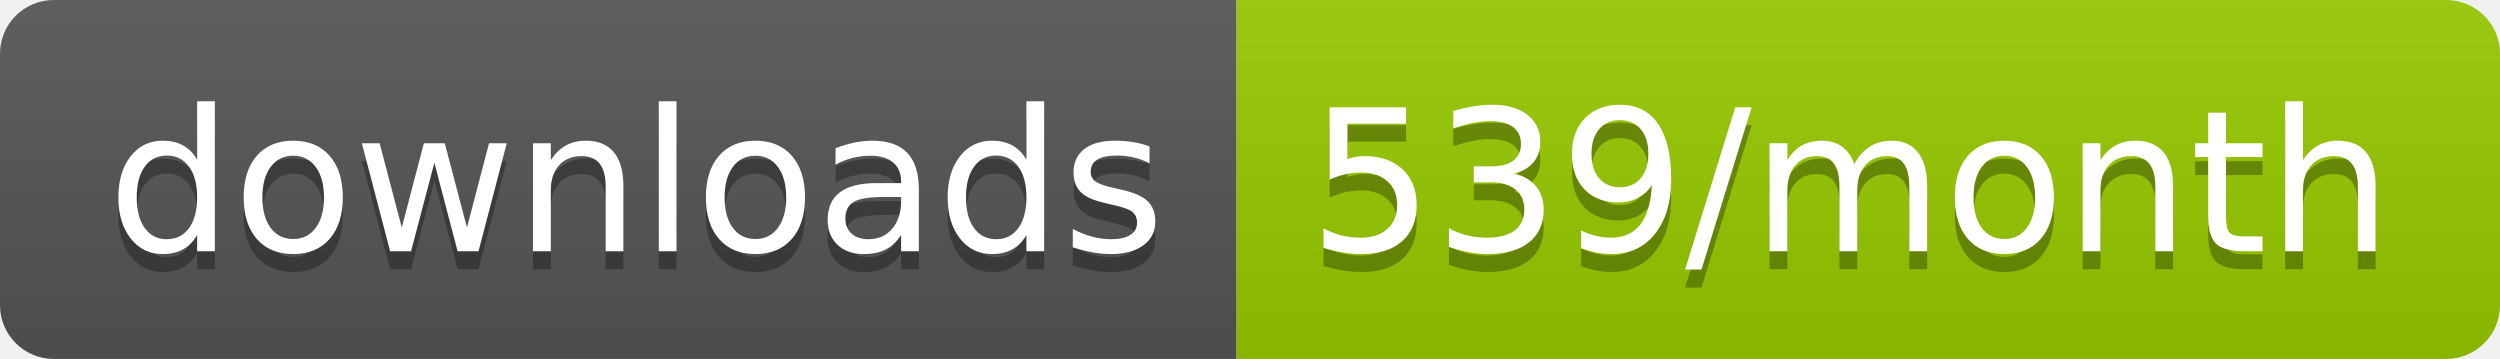
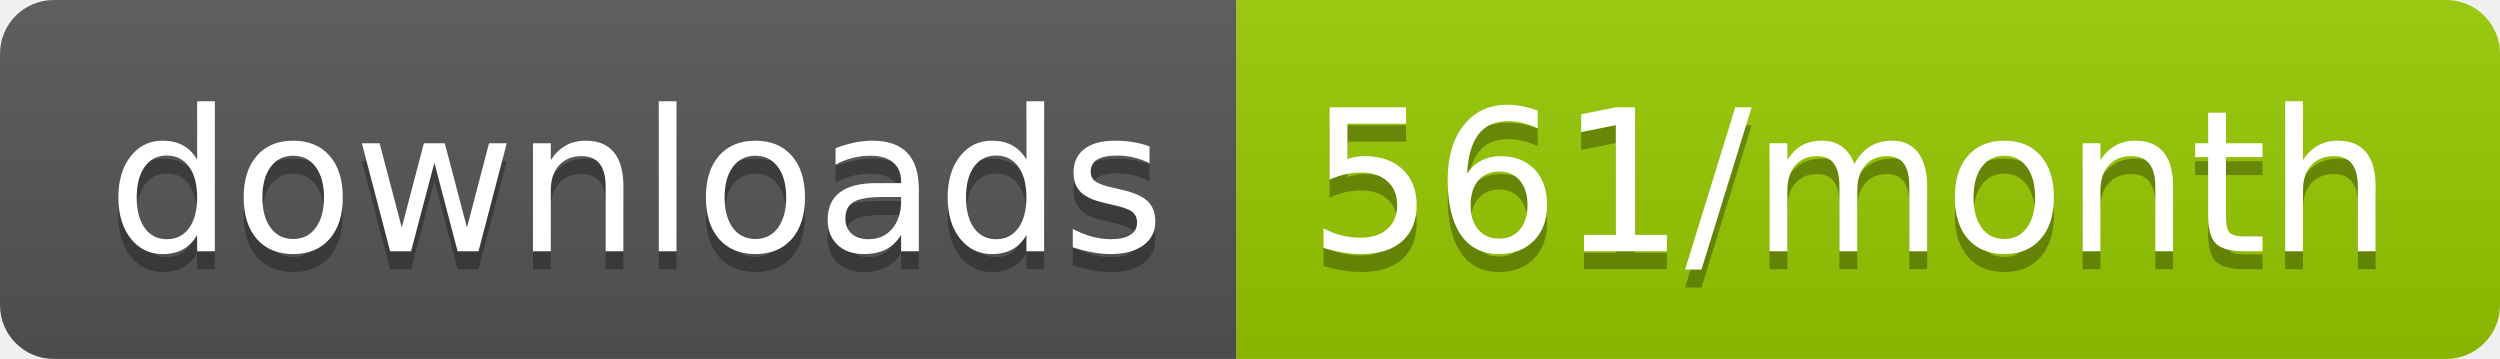
<svg xmlns="http://www.w3.org/2000/svg" width="139.3" height="20">
  <linearGradient id="smooth" x2="0" y2="100%">
    <stop offset="0" stop-color="#bbb" stop-opacity=".1" />
    <stop offset="1" stop-opacity=".1" />
  </linearGradient>
  <clipPath id="round">
    <rect width="139.3" height="20" rx="3" fill="#fff" />
  </clipPath>
  <g clip-path="url(#round)">
    <rect width="68.9" height="20" fill="#555" />
    <rect x="68.9" width="70.4" height="20" fill="#97CA00" />
    <rect width="139.3" height="20" fill="url(#smooth)" />
  </g>
  <g fill="#fff" text-anchor="middle" font-family="DejaVu Sans,Verdana,Geneva,sans-serif" font-size="110">
    <text x="354.5" y="150" fill="#010101" fill-opacity=".3" transform="scale(0.1)" textLength="589.0" lengthAdjust="spacing">downloads</text>
    <text x="354.5" y="140" transform="scale(0.1)" textLength="589.0" lengthAdjust="spacing">downloads</text>
-     <text x="1031.0" y="150" fill="#010101" fill-opacity=".3" transform="scale(0.1)" textLength="604.0" lengthAdjust="spacing">539/month</text>
-     <text x="1031.0" y="140" transform="scale(0.1)" textLength="604.0" lengthAdjust="spacing">539/month</text>
+     <text x="1031.0" y="150" fill="#010101" fill-opacity=".3" transform="scale(0.1)" textLength="604.0" lengthAdjust="spacing">561/month</text>
+     <text x="1031.0" y="140" transform="scale(0.1)" textLength="604.0" lengthAdjust="spacing">561/month</text>
  </g>
</svg>
